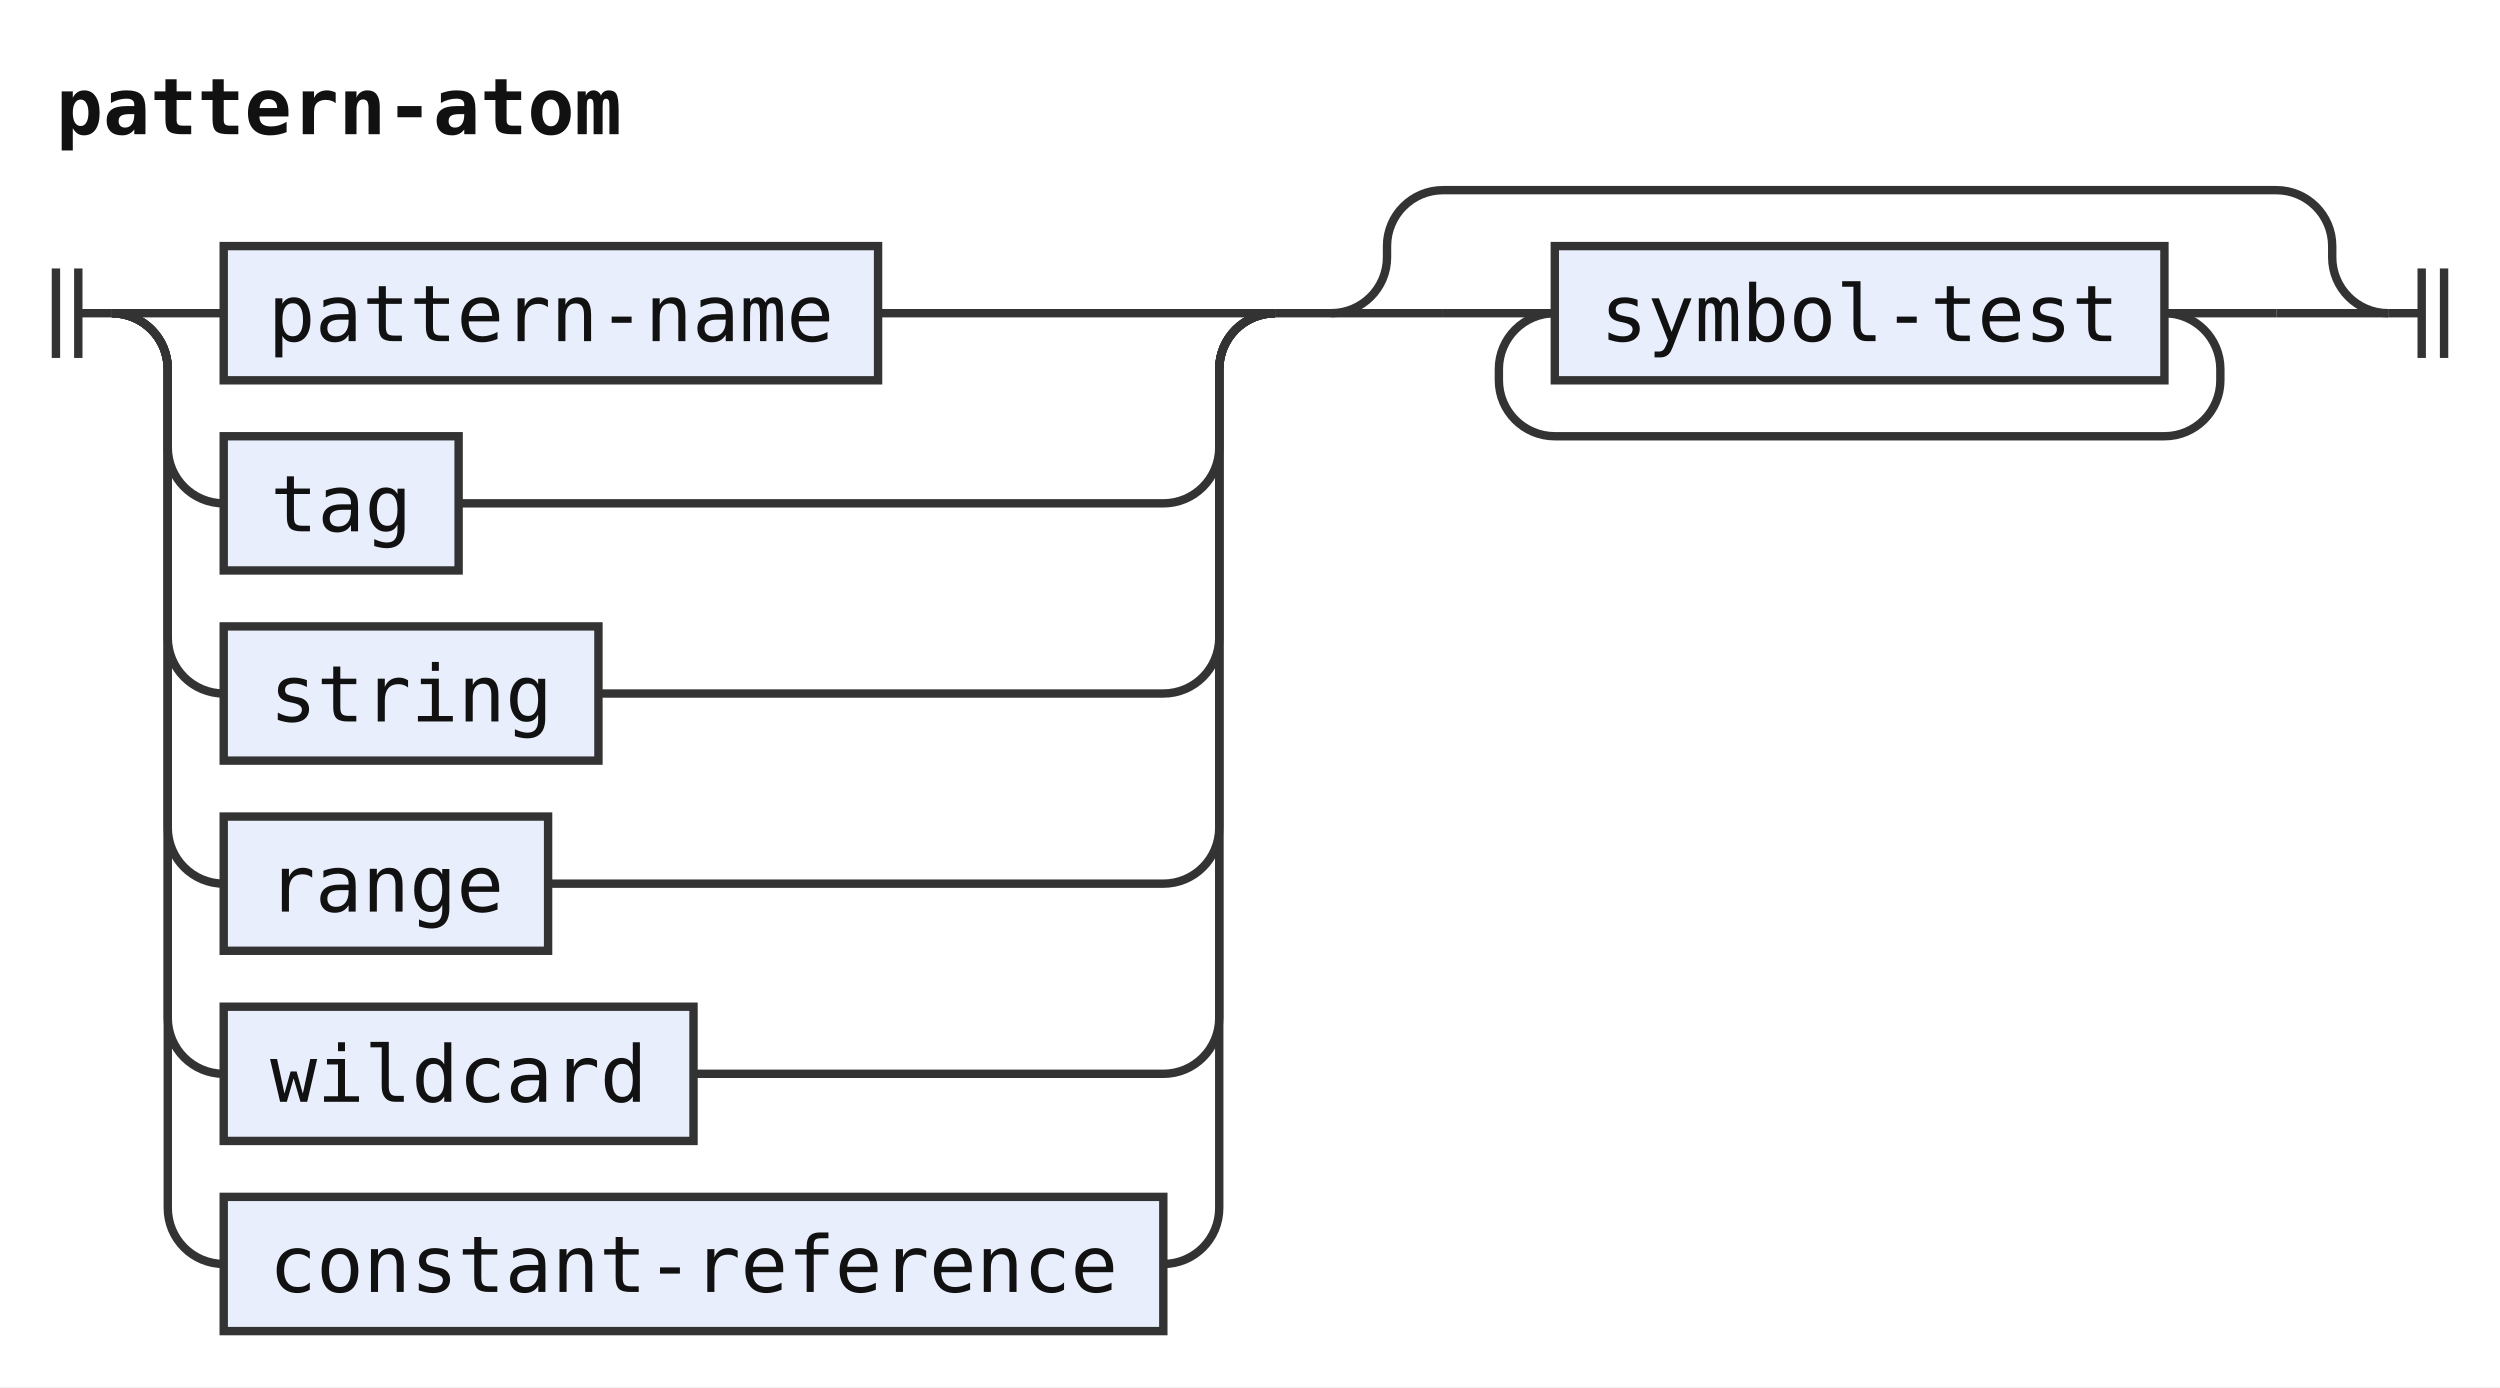
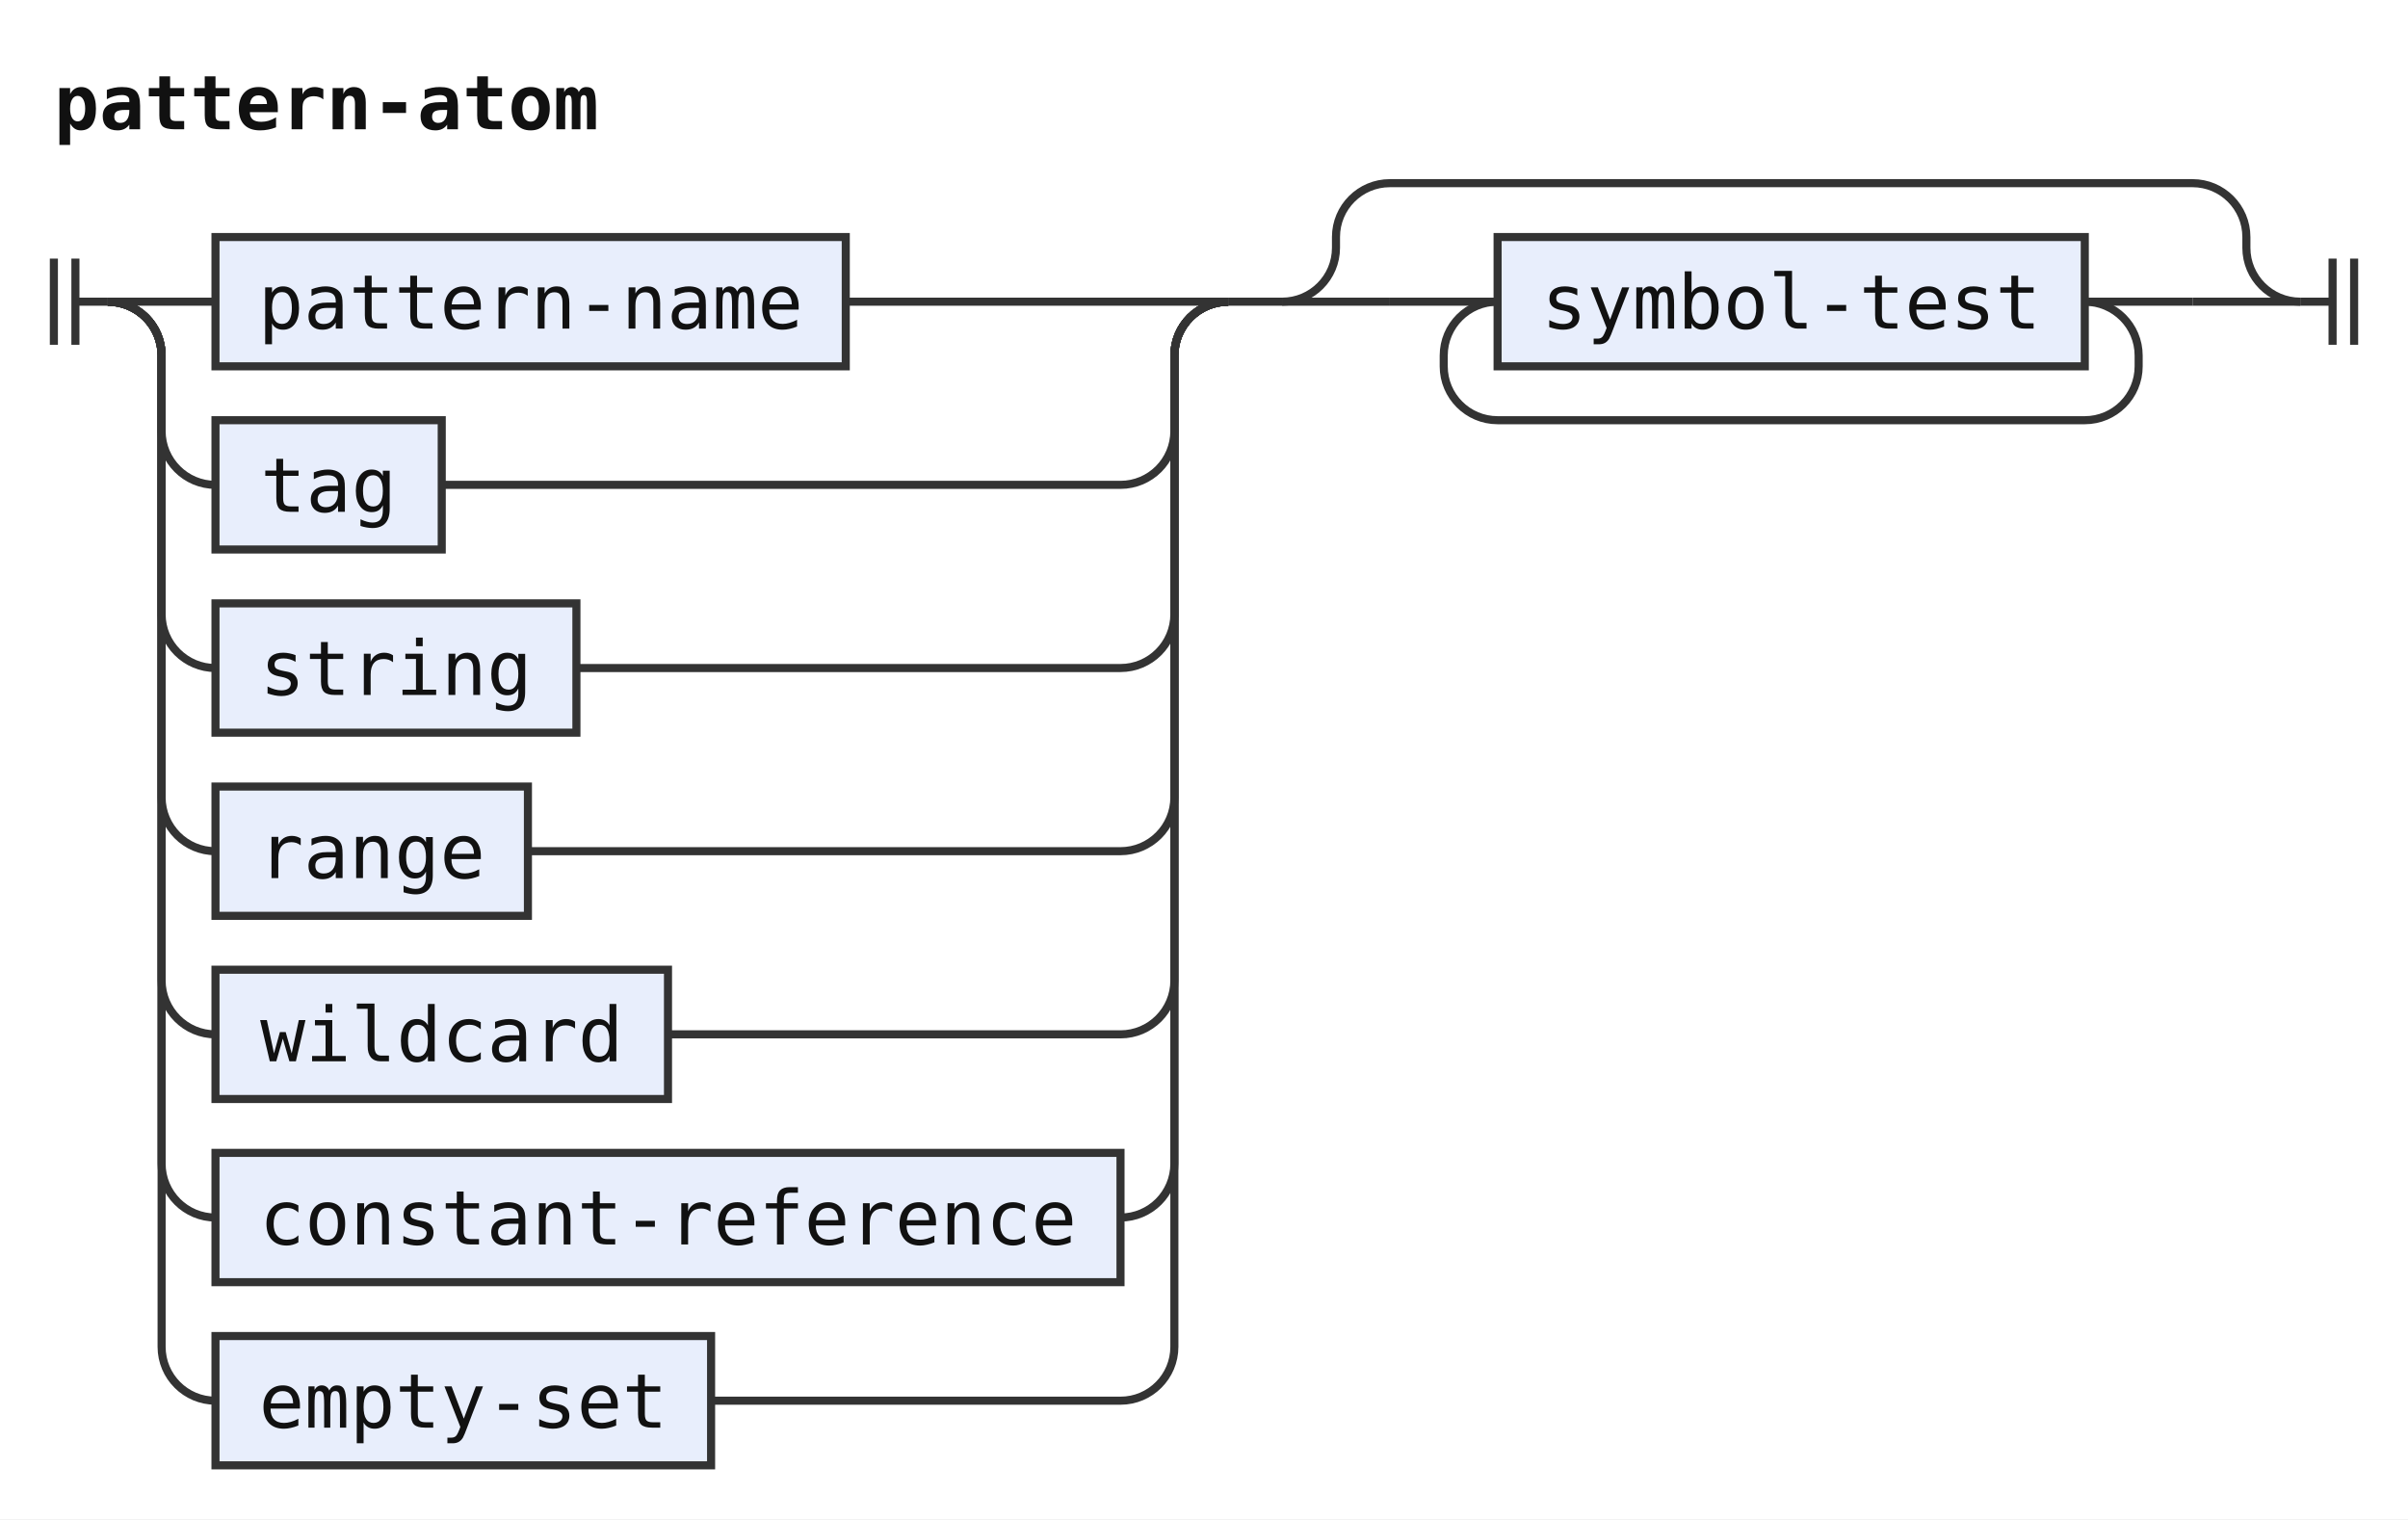
- <svg xmlns="http://www.w3.org/2000/svg" width="447" height="248" viewBox="0 0 447 248" role="img" aria-label="Railroad diagram of the rule pattern-atom">
+ <svg xmlns="http://www.w3.org/2000/svg" width="447" height="282" viewBox="0 0 447 282" role="img" aria-label="Railroad diagram of the rule pattern-atom">
  <style>path{fill:none;stroke:#333;stroke-width:1.5}.rule rect{fill:#e8eefc;stroke:#333;stroke-width:1.5}.terminal rect{fill:#fdf6d8;stroke:#333;stroke-width:1.5}text{font-family:ui-monospace,SFMono-Regular,Menlo,Consolas,"DejaVu Sans Mono","Liberation Mono",monospace;font-size:14px;fill:#111;text-anchor:middle}text.label{font-size:12px;font-style:italic;fill:#555;text-anchor:start}text.title{font-weight:bold;text-anchor:start}</style>
  <rect width="100%" height="100%" fill="#fff" />
  <text class="title" x="10" y="24" textLength="100.8" lengthAdjust="spacingAndGlyphs">pattern-atom</text>
  <path d="M10 48v16m4 -16v16M14 56h6" />
  <path d="M20 56h20" />
  <g class="rule">
    <rect x="40" y="44" width="117" height="24" rx="0" />
    <text x="98.5" y="61" textLength="100.8" lengthAdjust="spacingAndGlyphs">pattern-name</text>
  </g>
  <path d="M157 56H228" />
  <path d="M20 56a10 10 0 0 1 10 10V80a10 10 0 0 0 10 10" />
  <g class="rule">
    <rect x="40" y="78" width="42" height="24" rx="0" />
    <text x="61" y="95" textLength="25.2" lengthAdjust="spacingAndGlyphs">tag</text>
  </g>
  <path d="M82 90H208a10 10 0 0 0 10 -10V66a10 10 0 0 1 10 -10" />
  <path d="M20 56a10 10 0 0 1 10 10V114a10 10 0 0 0 10 10" />
  <g class="rule">
    <rect x="40" y="112" width="67" height="24" rx="0" />
    <text x="73.5" y="129" textLength="50.4" lengthAdjust="spacingAndGlyphs">string</text>
  </g>
  <path d="M107 124H208a10 10 0 0 0 10 -10V66a10 10 0 0 1 10 -10" />
  <path d="M20 56a10 10 0 0 1 10 10V148a10 10 0 0 0 10 10" />
  <g class="rule">
    <rect x="40" y="146" width="58" height="24" rx="0" />
    <text x="69" y="163" textLength="42" lengthAdjust="spacingAndGlyphs">range</text>
  </g>
  <path d="M98 158H208a10 10 0 0 0 10 -10V66a10 10 0 0 1 10 -10" />
  <path d="M20 56a10 10 0 0 1 10 10V182a10 10 0 0 0 10 10" />
  <g class="rule">
    <rect x="40" y="180" width="84" height="24" rx="0" />
    <text x="82" y="197" textLength="67.2" lengthAdjust="spacingAndGlyphs">wildcard</text>
  </g>
  <path d="M124 192H208a10 10 0 0 0 10 -10V66a10 10 0 0 1 10 -10" />
  <path d="M20 56a10 10 0 0 1 10 10V216a10 10 0 0 0 10 10" />
  <g class="rule">
    <rect x="40" y="214" width="168" height="24" rx="0" />
    <text x="124" y="231" textLength="151.2" lengthAdjust="spacingAndGlyphs">constant-reference</text>
  </g>
  <path d="M208 226H208a10 10 0 0 0 10 -10V66a10 10 0 0 1 10 -10" />
+   <path d="M20 56a10 10 0 0 1 10 10V250a10 10 0 0 0 10 10" />
+   <g class="rule">
+     <rect x="40" y="248" width="92" height="24" rx="0" />
+     <text x="86" y="265" textLength="75.6" lengthAdjust="spacingAndGlyphs">empty-set</text>
+   </g>
+   <path d="M132 260H208a10 10 0 0 0 10 -10V66a10 10 0 0 1 10 -10" />
  <path d="M228 56h10" />
  <path d="M238 56h20" />
  <path d="M258 56h20" />
  <g class="rule">
    <rect x="278" y="44" width="109" height="24" rx="0" />
    <text x="332.5" y="61" textLength="92.4" lengthAdjust="spacingAndGlyphs">symbol-test</text>
  </g>
  <path d="M387 56H407" />
  <path d="M387 56a10 10 0 0 1 10 10V68a10 10 0 0 1 -10 10H278a10 10 0 0 1 -10 -10V66a10 10 0 0 1 10 -10" />
  <path d="M407 56H427" />
  <path d="M238 56a10 10 0 0 0 10 -10V44a10 10 0 0 1 10 -10H407a10 10 0 0 1 10 10V46a10 10 0 0 0 10 10" />
  <path d="M427 56h6m0 -8v16m4 -16v16" />
</svg>
